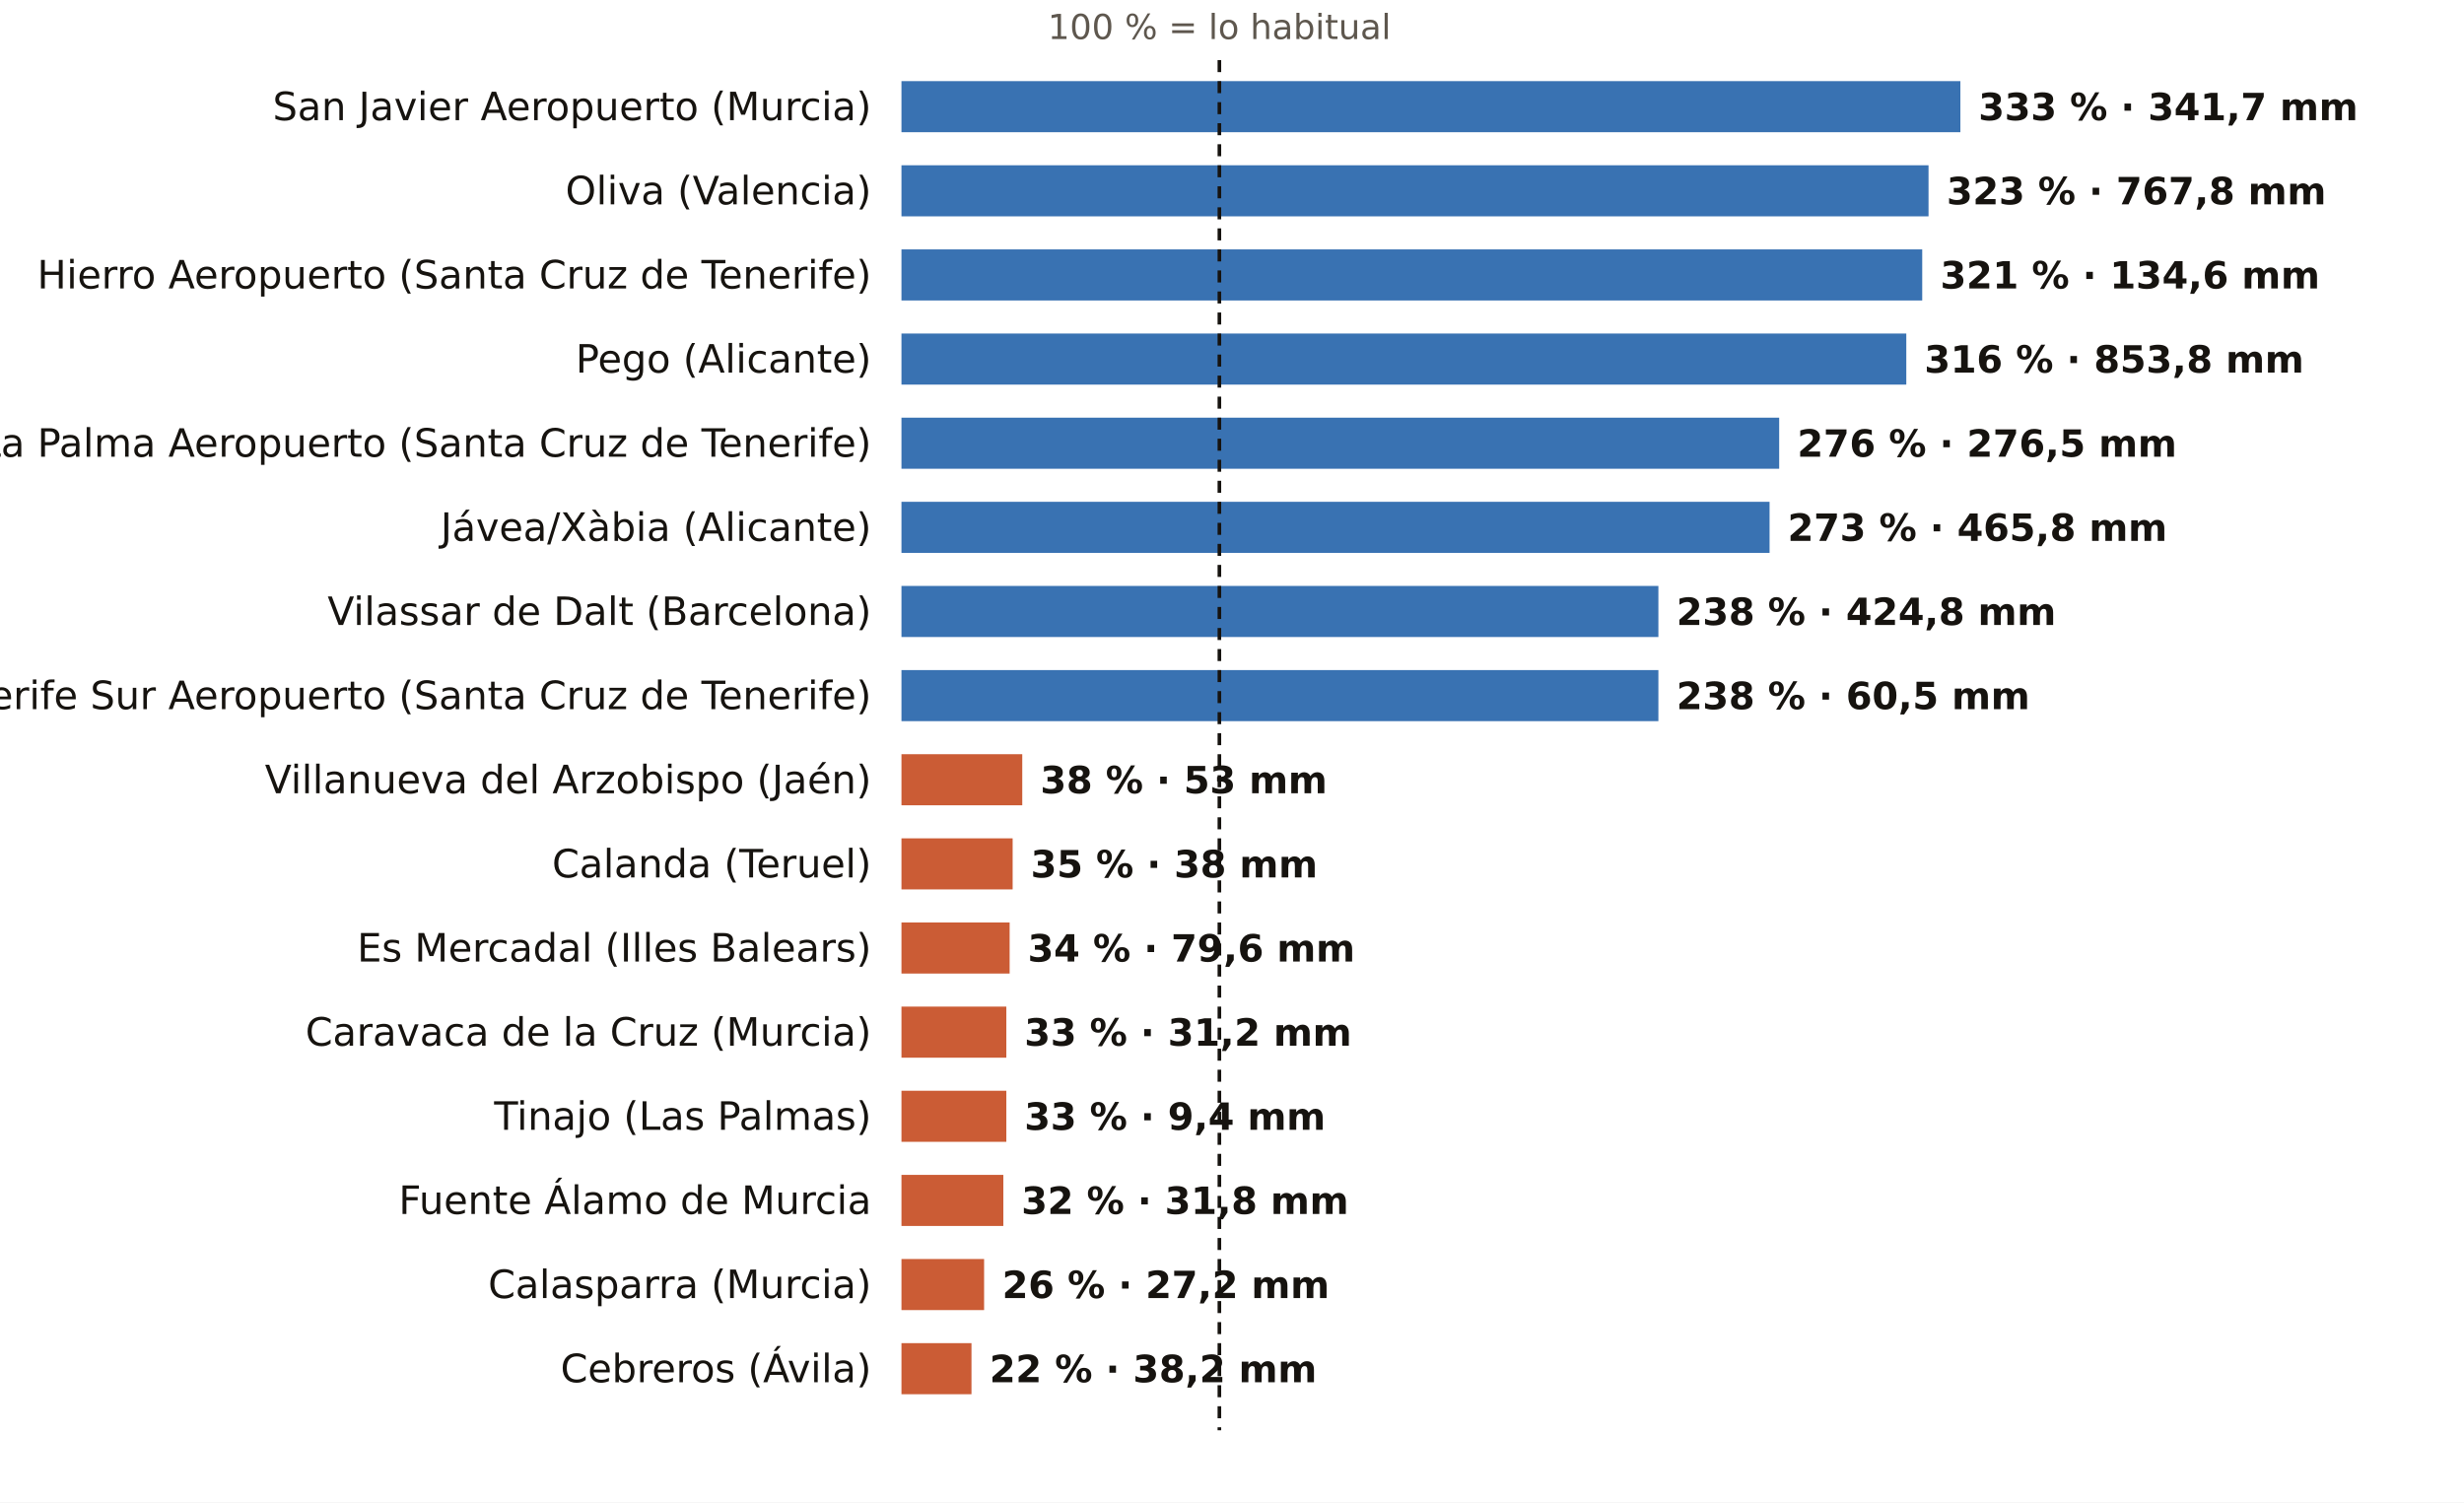
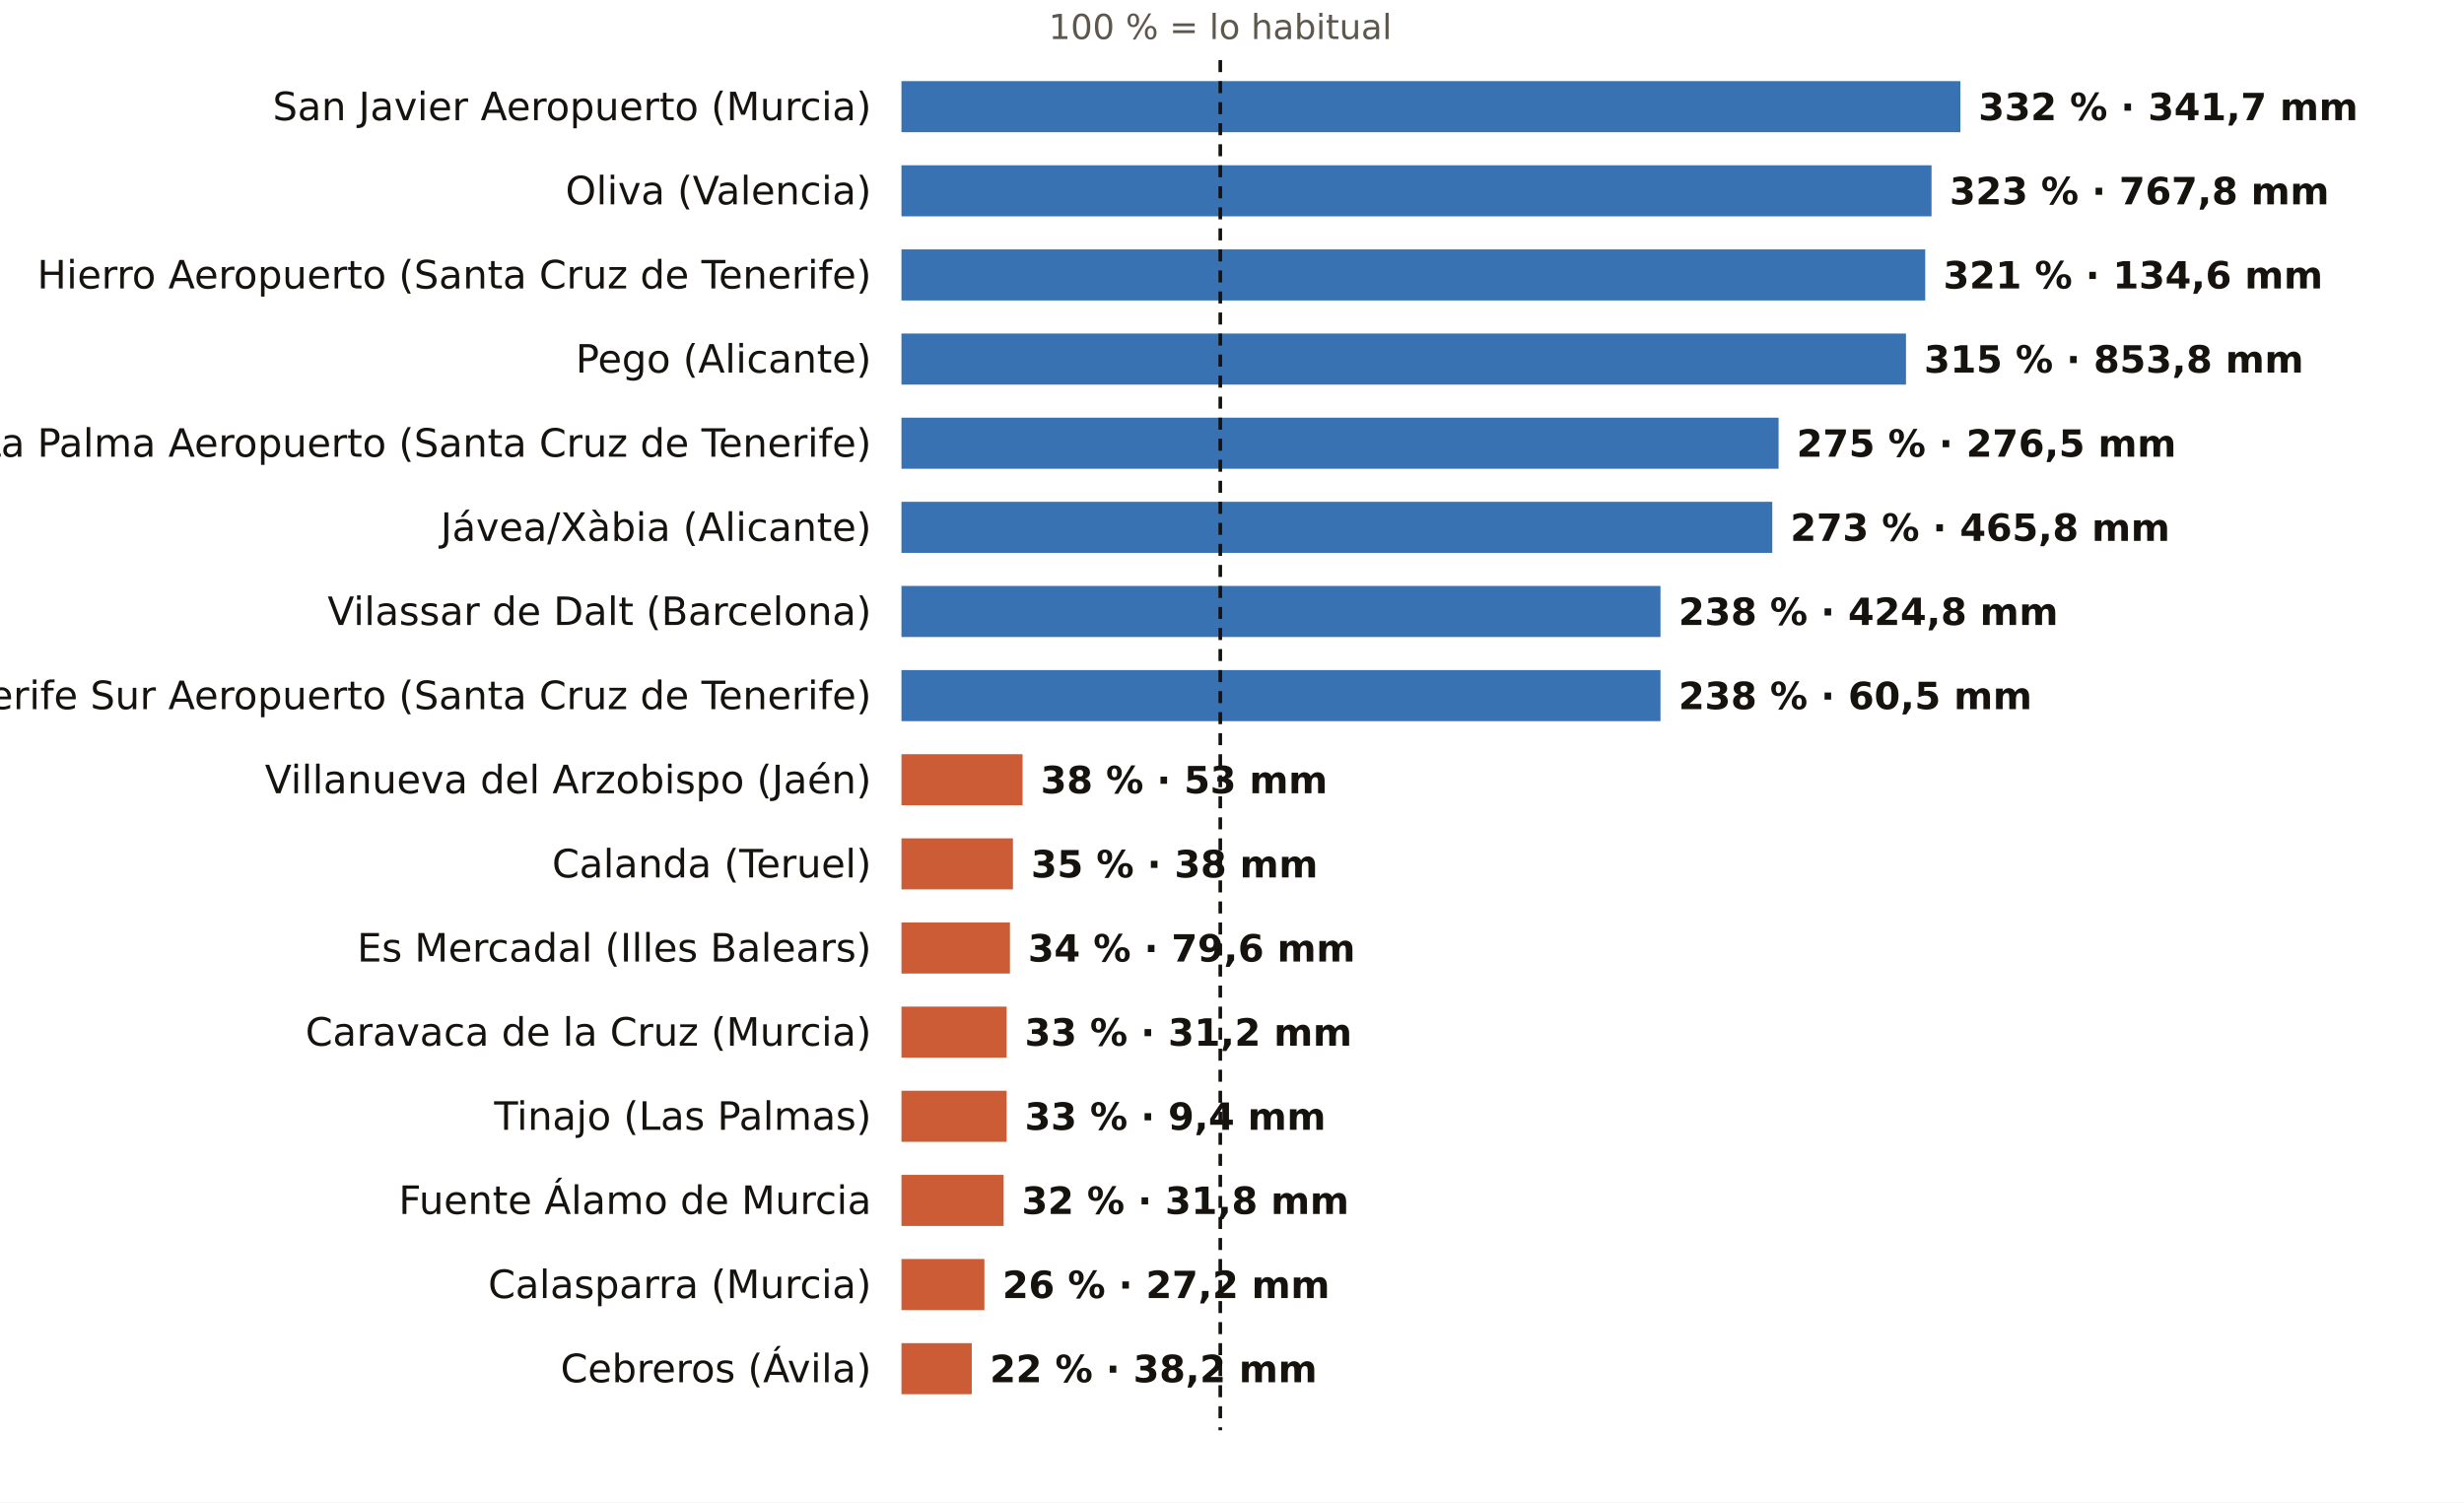
<svg xmlns="http://www.w3.org/2000/svg" viewBox="0 0 820 500" width="820" height="500" role="img" aria-label="El otoño, pluviómetro a pluviómetro: % de lo habitual">
  <rect width="820" height="500" fill="#FFFFFF" />
-   <text x="405.8" y="13.0" font-size="11.5" fill="#5E574E" text-anchor="middle" font-weight="400" font-family="Public Sans, DejaVu Sans, Arial, sans-serif">100 % = lo habitual</text>
+   <text x="406.1" y="13.0" font-size="11.5" fill="#5E574E" text-anchor="middle" font-weight="400" font-family="Public Sans, DejaVu Sans, Arial, sans-serif">100 % = lo habitual</text>
  <text x="290.0" y="40.0" font-size="13" fill="#16130F" text-anchor="end" font-weight="500" font-family="Public Sans, DejaVu Sans, Arial, sans-serif">San Javier Aeropuerto (Murcia)</text>
  <rect x="300" y="27" width="352.4" height="17" fill="#1F5FA8" opacity="0.88" />
-   <text x="658.4" y="40.0" font-size="12.5" fill="#16130F" text-anchor="start" font-weight="600" font-family="Public Sans, DejaVu Sans, Arial, sans-serif">333 % · 341,7 mm</text>
+   <text x="658.4" y="40.0" font-size="12.5" fill="#16130F" text-anchor="start" font-weight="600" font-family="Public Sans, DejaVu Sans, Arial, sans-serif">332 % · 341,7 mm</text>
  <text x="290.0" y="68.0" font-size="13" fill="#16130F" text-anchor="end" font-weight="500" font-family="Public Sans, DejaVu Sans, Arial, sans-serif">Oliva (Valencia)</text>
-   <rect x="300" y="55" width="341.8" height="17" fill="#1F5FA8" opacity="0.88" />
-   <text x="647.8" y="68.0" font-size="12.5" fill="#16130F" text-anchor="start" font-weight="600" font-family="Public Sans, DejaVu Sans, Arial, sans-serif">323 % · 767,8 mm</text>
+   <rect x="300" y="55" width="342.8" height="17" fill="#1F5FA8" opacity="0.88" />
+   <text x="648.8" y="68.0" font-size="12.5" fill="#16130F" text-anchor="start" font-weight="600" font-family="Public Sans, DejaVu Sans, Arial, sans-serif">323 % · 767,8 mm</text>
  <text x="290.0" y="96.0" font-size="13" fill="#16130F" text-anchor="end" font-weight="500" font-family="Public Sans, DejaVu Sans, Arial, sans-serif">Hierro Aeropuerto (Santa Cruz de Tenerife)</text>
-   <rect x="300" y="83" width="339.7" height="17" fill="#1F5FA8" opacity="0.88" />
-   <text x="645.7" y="96.0" font-size="12.5" fill="#16130F" text-anchor="start" font-weight="600" font-family="Public Sans, DejaVu Sans, Arial, sans-serif">321 % · 134,6 mm</text>
+   <rect x="300" y="83" width="340.7" height="17" fill="#1F5FA8" opacity="0.88" />
+   <text x="646.7" y="96.0" font-size="12.5" fill="#16130F" text-anchor="start" font-weight="600" font-family="Public Sans, DejaVu Sans, Arial, sans-serif">321 % · 134,6 mm</text>
  <text x="290.0" y="124.0" font-size="13" fill="#16130F" text-anchor="end" font-weight="500" font-family="Public Sans, DejaVu Sans, Arial, sans-serif">Pego (Alicante)</text>
-   <rect x="300" y="111" width="334.4" height="17" fill="#1F5FA8" opacity="0.88" />
-   <text x="640.4" y="124.0" font-size="12.5" fill="#16130F" text-anchor="start" font-weight="600" font-family="Public Sans, DejaVu Sans, Arial, sans-serif">316 % · 853,8 mm</text>
+   <rect x="300" y="111" width="334.3" height="17" fill="#1F5FA8" opacity="0.88" />
+   <text x="640.3" y="124.0" font-size="12.5" fill="#16130F" text-anchor="start" font-weight="600" font-family="Public Sans, DejaVu Sans, Arial, sans-serif">315 % · 853,8 mm</text>
  <text x="290.0" y="152.0" font-size="13" fill="#16130F" text-anchor="end" font-weight="500" font-family="Public Sans, DejaVu Sans, Arial, sans-serif">La Palma Aeropuerto (Santa Cruz de Tenerife)</text>
-   <rect x="300" y="139" width="292.1" height="17" fill="#1F5FA8" opacity="0.88" />
-   <text x="598.1" y="152.0" font-size="12.5" fill="#16130F" text-anchor="start" font-weight="600" font-family="Public Sans, DejaVu Sans, Arial, sans-serif">276 % · 276,5 mm</text>
+   <rect x="300" y="139" width="291.9" height="17" fill="#1F5FA8" opacity="0.88" />
+   <text x="597.9" y="152.0" font-size="12.5" fill="#16130F" text-anchor="start" font-weight="600" font-family="Public Sans, DejaVu Sans, Arial, sans-serif">275 % · 276,5 mm</text>
  <text x="290.0" y="180.0" font-size="13" fill="#16130F" text-anchor="end" font-weight="500" font-family="Public Sans, DejaVu Sans, Arial, sans-serif">Jávea/Xàbia (Alicante)</text>
-   <rect x="300" y="167" width="288.9" height="17" fill="#1F5FA8" opacity="0.88" />
-   <text x="594.9" y="180.0" font-size="12.5" fill="#16130F" text-anchor="start" font-weight="600" font-family="Public Sans, DejaVu Sans, Arial, sans-serif">273 % · 465,8 mm</text>
+   <rect x="300" y="167" width="289.8" height="17" fill="#1F5FA8" opacity="0.88" />
+   <text x="595.8" y="180.0" font-size="12.5" fill="#16130F" text-anchor="start" font-weight="600" font-family="Public Sans, DejaVu Sans, Arial, sans-serif">273 % · 465,8 mm</text>
  <text x="290.0" y="208.0" font-size="13" fill="#16130F" text-anchor="end" font-weight="500" font-family="Public Sans, DejaVu Sans, Arial, sans-serif">Vilassar de Dalt (Barcelona)</text>
-   <rect x="300" y="195" width="251.9" height="17" fill="#1F5FA8" opacity="0.88" />
-   <text x="557.9" y="208.0" font-size="12.5" fill="#16130F" text-anchor="start" font-weight="600" font-family="Public Sans, DejaVu Sans, Arial, sans-serif">238 % · 424,8 mm</text>
+   <rect x="300" y="195" width="252.6" height="17" fill="#1F5FA8" opacity="0.88" />
+   <text x="558.6" y="208.0" font-size="12.5" fill="#16130F" text-anchor="start" font-weight="600" font-family="Public Sans, DejaVu Sans, Arial, sans-serif">238 % · 424,8 mm</text>
  <text x="290.0" y="236.0" font-size="13" fill="#16130F" text-anchor="end" font-weight="500" font-family="Public Sans, DejaVu Sans, Arial, sans-serif">Tenerife Sur Aeropuerto (Santa Cruz de Tenerife)</text>
-   <rect x="300" y="223" width="251.9" height="17" fill="#1F5FA8" opacity="0.88" />
-   <text x="557.9" y="236.0" font-size="12.5" fill="#16130F" text-anchor="start" font-weight="600" font-family="Public Sans, DejaVu Sans, Arial, sans-serif">238 % · 60,5 mm</text>
+   <rect x="300" y="223" width="252.6" height="17" fill="#1F5FA8" opacity="0.88" />
+   <text x="558.6" y="236.0" font-size="12.5" fill="#16130F" text-anchor="start" font-weight="600" font-family="Public Sans, DejaVu Sans, Arial, sans-serif">238 % · 60,5 mm</text>
  <text x="290.0" y="264.0" font-size="13" fill="#16130F" text-anchor="end" font-weight="500" font-family="Public Sans, DejaVu Sans, Arial, sans-serif">Villanueva del Arzobispo (Jaén)</text>
-   <rect x="300" y="251" width="40.2" height="17" fill="#C4461A" opacity="0.88" />
-   <text x="346.2" y="264.0" font-size="12.5" fill="#16130F" text-anchor="start" font-weight="600" font-family="Public Sans, DejaVu Sans, Arial, sans-serif">38 % · 53 mm</text>
+   <rect x="300" y="251" width="40.3" height="17" fill="#C4461A" opacity="0.88" />
+   <text x="346.3" y="264.0" font-size="12.5" fill="#16130F" text-anchor="start" font-weight="600" font-family="Public Sans, DejaVu Sans, Arial, sans-serif">38 % · 53 mm</text>
  <text x="290.0" y="292.0" font-size="13" fill="#16130F" text-anchor="end" font-weight="500" font-family="Public Sans, DejaVu Sans, Arial, sans-serif">Calanda (Teruel)</text>
-   <rect x="300" y="279" width="37.0" height="17" fill="#C4461A" opacity="0.88" />
-   <text x="343.0" y="292.0" font-size="12.5" fill="#16130F" text-anchor="start" font-weight="600" font-family="Public Sans, DejaVu Sans, Arial, sans-serif">35 % · 38 mm</text>
+   <rect x="300" y="279" width="37.1" height="17" fill="#C4461A" opacity="0.88" />
+   <text x="343.1" y="292.0" font-size="12.5" fill="#16130F" text-anchor="start" font-weight="600" font-family="Public Sans, DejaVu Sans, Arial, sans-serif">35 % · 38 mm</text>
  <text x="290.0" y="320.0" font-size="13" fill="#16130F" text-anchor="end" font-weight="500" font-family="Public Sans, DejaVu Sans, Arial, sans-serif">Es Mercadal (Illes Balears)</text>
-   <rect x="300" y="307" width="36.0" height="17" fill="#C4461A" opacity="0.88" />
-   <text x="342.0" y="320.0" font-size="12.5" fill="#16130F" text-anchor="start" font-weight="600" font-family="Public Sans, DejaVu Sans, Arial, sans-serif">34 % · 79,6 mm</text>
+   <rect x="300" y="307" width="36.1" height="17" fill="#C4461A" opacity="0.88" />
+   <text x="342.1" y="320.0" font-size="12.5" fill="#16130F" text-anchor="start" font-weight="600" font-family="Public Sans, DejaVu Sans, Arial, sans-serif">34 % · 79,6 mm</text>
  <text x="290.0" y="348.0" font-size="13" fill="#16130F" text-anchor="end" font-weight="500" font-family="Public Sans, DejaVu Sans, Arial, sans-serif">Caravaca de la Cruz (Murcia)</text>
-   <rect x="300" y="335" width="34.9" height="17" fill="#C4461A" opacity="0.88" />
-   <text x="340.9" y="348.0" font-size="12.5" fill="#16130F" text-anchor="start" font-weight="600" font-family="Public Sans, DejaVu Sans, Arial, sans-serif">33 % · 31,2 mm</text>
+   <rect x="300" y="335" width="35.0" height="17" fill="#C4461A" opacity="0.88" />
+   <text x="341.0" y="348.0" font-size="12.5" fill="#16130F" text-anchor="start" font-weight="600" font-family="Public Sans, DejaVu Sans, Arial, sans-serif">33 % · 31,2 mm</text>
  <text x="290.0" y="376.0" font-size="13" fill="#16130F" text-anchor="end" font-weight="500" font-family="Public Sans, DejaVu Sans, Arial, sans-serif">Tinajo (Las Palmas)</text>
-   <rect x="300" y="363" width="34.9" height="17" fill="#C4461A" opacity="0.88" />
-   <text x="340.9" y="376.0" font-size="12.5" fill="#16130F" text-anchor="start" font-weight="600" font-family="Public Sans, DejaVu Sans, Arial, sans-serif">33 % · 9,4 mm</text>
+   <rect x="300" y="363" width="35.0" height="17" fill="#C4461A" opacity="0.88" />
+   <text x="341.0" y="376.0" font-size="12.5" fill="#16130F" text-anchor="start" font-weight="600" font-family="Public Sans, DejaVu Sans, Arial, sans-serif">33 % · 9,4 mm</text>
  <text x="290.0" y="404.0" font-size="13" fill="#16130F" text-anchor="end" font-weight="500" font-family="Public Sans, DejaVu Sans, Arial, sans-serif">Fuente Álamo de Murcia</text>
-   <rect x="300" y="391" width="33.9" height="17" fill="#C4461A" opacity="0.88" />
-   <text x="339.9" y="404.0" font-size="12.5" fill="#16130F" text-anchor="start" font-weight="600" font-family="Public Sans, DejaVu Sans, Arial, sans-serif">32 % · 31,8 mm</text>
+   <rect x="300" y="391" width="34.0" height="17" fill="#C4461A" opacity="0.88" />
+   <text x="340.0" y="404.0" font-size="12.5" fill="#16130F" text-anchor="start" font-weight="600" font-family="Public Sans, DejaVu Sans, Arial, sans-serif">32 % · 31,8 mm</text>
  <text x="290.0" y="432.0" font-size="13" fill="#16130F" text-anchor="end" font-weight="500" font-family="Public Sans, DejaVu Sans, Arial, sans-serif">Calasparra (Murcia)</text>
-   <rect x="300" y="419" width="27.5" height="17" fill="#C4461A" opacity="0.88" />
-   <text x="333.5" y="432.0" font-size="12.5" fill="#16130F" text-anchor="start" font-weight="600" font-family="Public Sans, DejaVu Sans, Arial, sans-serif">26 % · 27,2 mm</text>
+   <rect x="300" y="419" width="27.6" height="17" fill="#C4461A" opacity="0.88" />
+   <text x="333.6" y="432.0" font-size="12.5" fill="#16130F" text-anchor="start" font-weight="600" font-family="Public Sans, DejaVu Sans, Arial, sans-serif">26 % · 27,2 mm</text>
  <text x="290.0" y="460.0" font-size="13" fill="#16130F" text-anchor="end" font-weight="500" font-family="Public Sans, DejaVu Sans, Arial, sans-serif">Cebreros (Ávila)</text>
-   <rect x="300" y="447" width="23.3" height="17" fill="#C4461A" opacity="0.88" />
-   <text x="329.3" y="460.0" font-size="12.5" fill="#16130F" text-anchor="start" font-weight="600" font-family="Public Sans, DejaVu Sans, Arial, sans-serif">22 % · 38,2 mm</text>
-   <line x1="405.8" x2="405.8" y1="20" y2="476" stroke="#16130F" stroke-width="1.2" stroke-dasharray="4 3" />
+   <rect x="300" y="447" width="23.4" height="17" fill="#C4461A" opacity="0.88" />
+   <text x="329.4" y="460.0" font-size="12.5" fill="#16130F" text-anchor="start" font-weight="600" font-family="Public Sans, DejaVu Sans, Arial, sans-serif">22 % · 38,2 mm</text>
+   <line x1="406.1" x2="406.1" y1="20" y2="476" stroke="#16130F" stroke-width="1.2" stroke-dasharray="4 3" />
</svg>
